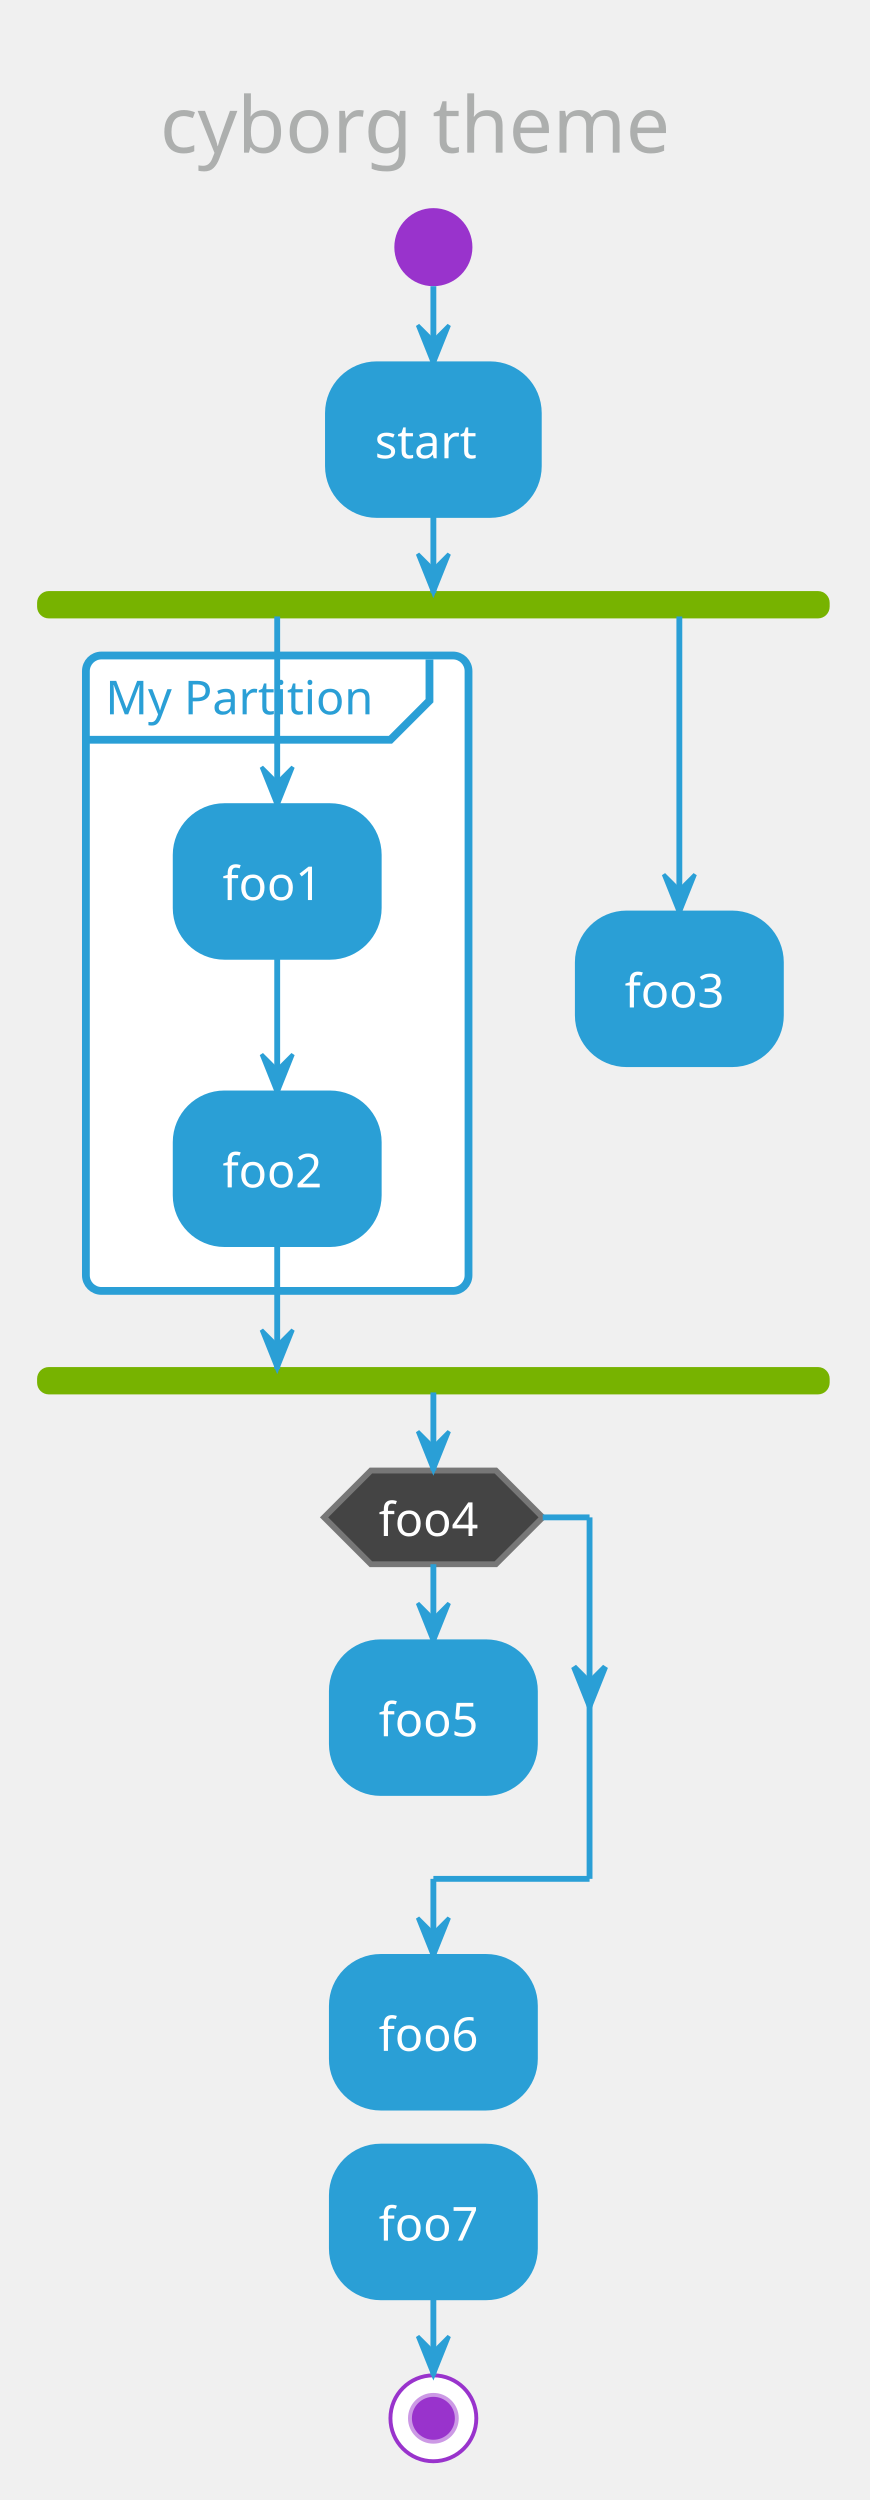
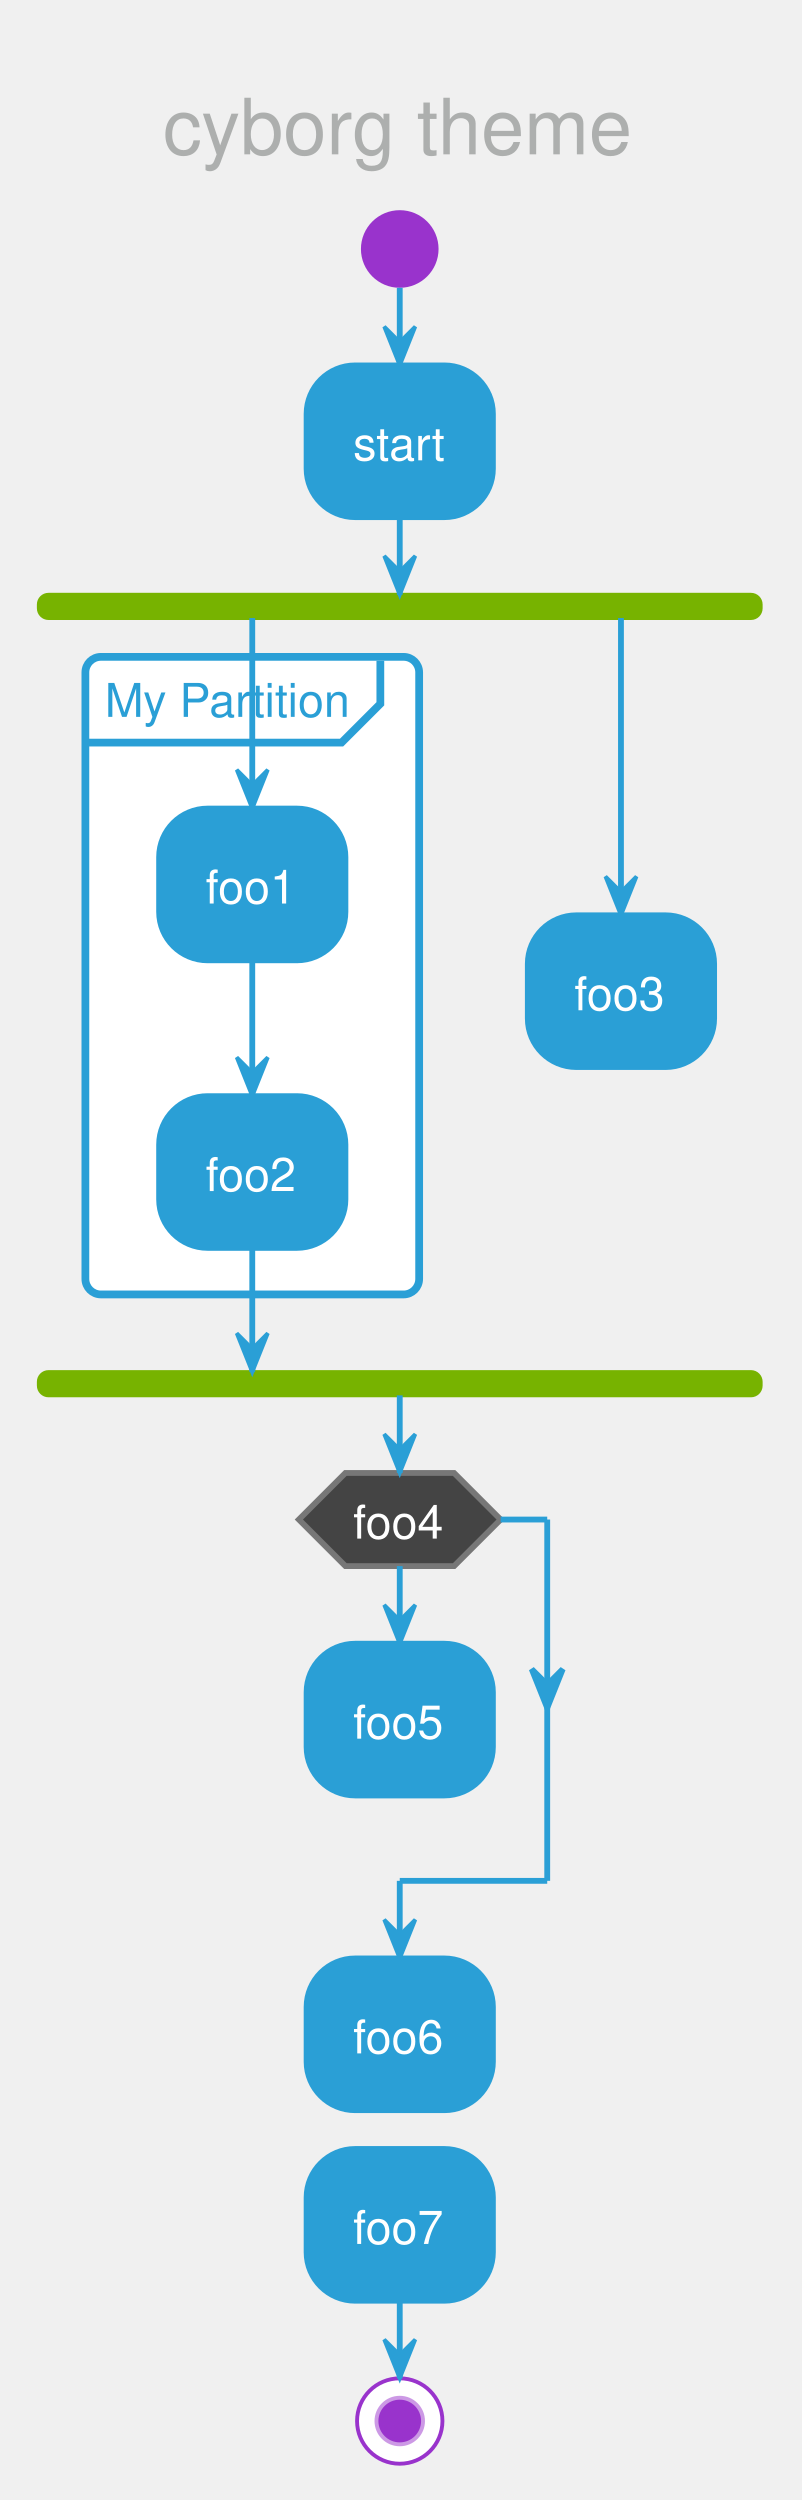
- <svg xmlns="http://www.w3.org/2000/svg" contentScriptType="application/ecmascript" contentStyleType="text/css" height="667.708px" preserveAspectRatio="none" style="width:232px;height:667px;" version="1.1" viewBox="0 0 232 667" width="232.292px" zoomAndPan="magnify">
+ <svg xmlns="http://www.w3.org/2000/svg" contentScriptType="application/ecmascript" contentStyleType="text/css" height="671.875px" preserveAspectRatio="none" style="width:215px;height:671px;" version="1.1" viewBox="0 0 215 671" width="215.625px" zoomAndPan="magnify">
  <defs />
  <g>
-     <rect fill="none" height="39.903" rx="4.167" ry="4.167" style="stroke: none; stroke-width: 1.042;" width="164.583" x="32.292" y="12.5" />
-     <text fill="#ADAFAE" font-family="Verdana" font-size="20.833" lengthAdjust="spacingAndGlyphs" textLength="143.75" x="42.708" y="40.737">cyborg theme</text>
-     <ellipse cx="115.625" cy="65.944" fill="#9933CC" rx="10.417" ry="10.417" style="stroke: none; stroke-width: 1.042;" />
-     <rect fill="#2A9FD6" height="40.192" rx="13.021" ry="13.021" style="stroke: #2A9FD6; stroke-width: 1.562;" width="56.25" x="87.5" y="97.194" />
-     <text fill="#FFFFFF" font-family="Verdana" font-size="12.5" lengthAdjust="spacingAndGlyphs" textLength="31.25" x="100" y="122.262">start</text>
-     <rect fill="#77B300" height="6.25" rx="2.604" ry="2.604" style="stroke: #77B300; stroke-width: 1.042;" width="210.417" x="10.417" y="158.219" />
-     <rect fill="#FFFFFF" height="169.533" rx="4.167" ry="4.167" style="stroke: #2A9FD6; stroke-width: 2.083;" width="102.083" x="22.917" y="174.886" />
-     <path d="M114.583,175.928 L114.583,186.953 L104.167,197.369 L22.917,197.369 " fill="none" style="stroke: #2A9FD6; stroke-width: 2.083;" />
-     <text fill="#2A9FD6" font-family="Verdana" font-size="12.5" lengthAdjust="spacingAndGlyphs" textLength="77.083" x="28.125" y="190.578">My Partition</text>
-     <rect fill="#2A9FD6" height="40.192" rx="13.021" ry="13.021" style="stroke: #2A9FD6; stroke-width: 1.562;" width="54.167" x="46.875" y="215.078" />
-     <text fill="#FFFFFF" font-family="Verdana" font-size="12.5" lengthAdjust="spacingAndGlyphs" textLength="29.167" x="59.375" y="240.145">foo1</text>
-     <rect fill="#2A9FD6" height="40.192" rx="13.021" ry="13.021" style="stroke: #2A9FD6; stroke-width: 1.562;" width="54.167" x="46.875" y="291.728" />
-     <text fill="#FFFFFF" font-family="Verdana" font-size="12.5" lengthAdjust="spacingAndGlyphs" textLength="29.167" x="59.375" y="316.795">foo2</text>
-     <rect fill="#2A9FD6" height="40.192" rx="13.021" ry="13.021" style="stroke: #2A9FD6; stroke-width: 1.562;" width="54.167" x="154.167" y="243.724" />
-     <text fill="#FFFFFF" font-family="Verdana" font-size="12.5" lengthAdjust="spacingAndGlyphs" textLength="29.167" x="166.667" y="268.791">foo3</text>
-     <rect fill="#77B300" height="6.25" rx="2.604" ry="2.604" style="stroke: #77B300; stroke-width: 1.042;" width="210.417" x="10.417" y="365.253" />
-     <rect fill="#2A9FD6" height="40.192" rx="13.021" ry="13.021" style="stroke: #2A9FD6; stroke-width: 1.562;" width="54.167" x="88.542" y="438.169" />
-     <text fill="#FFFFFF" font-family="Verdana" font-size="12.5" lengthAdjust="spacingAndGlyphs" textLength="29.167" x="101.042" y="463.236">foo5</text>
-     <polygon fill="#444444" points="98.958,392.336,132.292,392.336,144.792,404.836,132.292,417.336,98.958,417.336,86.458,404.836,98.958,392.336" style="stroke: #777777; stroke-width: 1.562;" />
-     <text fill="#FFFFFF" font-family="Verdana" font-size="12.5" lengthAdjust="spacingAndGlyphs" textLength="29.167" x="101.042" y="409.807">foo4</text>
-     <rect fill="#2A9FD6" height="40.192" rx="13.021" ry="13.021" style="stroke: #2A9FD6; stroke-width: 1.562;" width="54.167" x="88.542" y="522.111" />
-     <text fill="#FFFFFF" font-family="Verdana" font-size="12.5" lengthAdjust="spacingAndGlyphs" textLength="29.167" x="101.042" y="547.178">foo6</text>
-     <rect fill="#2A9FD6" height="40.192" rx="13.021" ry="13.021" style="stroke: #2A9FD6; stroke-width: 1.562;" width="54.167" x="88.542" y="572.719" />
-     <text fill="#FFFFFF" font-family="Verdana" font-size="12.5" lengthAdjust="spacingAndGlyphs" textLength="29.167" x="101.042" y="597.787">foo7</text>
-     <ellipse cx="115.625" cy="645.203" fill="#FFFFFF" rx="11.458" ry="11.458" style="stroke: #9933CC; stroke-width: 1.042;" />
-     <ellipse cx="115.625" cy="645.203" fill="#9933CC" rx="6.25" ry="6.25" style="stroke: #CC99E5; stroke-width: 1.042;" />
-     <line style="stroke: #2A9FD6; stroke-width: 1.562;" x1="115.625" x2="115.625" y1="76.361" y2="97.194" />
-     <polygon fill="#2A9FD6" points="111.458,86.778,115.625,97.194,119.792,86.778,115.625,90.944" style="stroke: #2A9FD6; stroke-width: 1.042;" />
-     <line style="stroke: #2A9FD6; stroke-width: 1.562;" x1="73.958" x2="73.958" y1="255.269" y2="291.728" />
-     <polygon fill="#2A9FD6" points="69.792,281.311,73.958,291.728,78.125,281.311,73.958,285.478" style="stroke: #2A9FD6; stroke-width: 1.042;" />
-     <line style="stroke: #2A9FD6; stroke-width: 1.562;" x1="73.958" x2="73.958" y1="164.469" y2="215.078" />
-     <polygon fill="#2A9FD6" points="69.792,204.661,73.958,215.078,78.125,204.661,73.958,208.828" style="stroke: #2A9FD6; stroke-width: 1.042;" />
-     <line style="stroke: #2A9FD6; stroke-width: 1.562;" x1="181.25" x2="181.25" y1="164.469" y2="243.724" />
-     <polygon fill="#2A9FD6" points="177.083,233.307,181.25,243.724,185.417,233.307,181.25,237.474" style="stroke: #2A9FD6; stroke-width: 1.042;" />
-     <line style="stroke: #2A9FD6; stroke-width: 1.562;" x1="73.958" x2="73.958" y1="331.919" y2="365.253" />
-     <polygon fill="#2A9FD6" points="69.792,354.836,73.958,365.253,78.125,354.836,73.958,359.003" style="stroke: #2A9FD6; stroke-width: 1.042;" />
-     <line style="stroke: #2A9FD6; stroke-width: 1.562;" x1="115.625" x2="115.625" y1="137.386" y2="158.219" />
-     <polygon fill="#2A9FD6" points="111.458,147.803,115.625,158.219,119.792,147.803,115.625,151.969" style="stroke: #2A9FD6; stroke-width: 1.042;" />
-     <line style="stroke: #2A9FD6; stroke-width: 1.562;" x1="115.625" x2="115.625" y1="417.336" y2="438.169" />
-     <polygon fill="#2A9FD6" points="111.458,427.753,115.625,438.169,119.792,427.753,115.625,431.919" style="stroke: #2A9FD6; stroke-width: 1.042;" />
-     <line style="stroke: #2A9FD6; stroke-width: 1.562;" x1="144.792" x2="157.292" y1="404.836" y2="404.836" />
-     <polygon fill="#2A9FD6" points="153.125,444.724,157.292,455.14,161.458,444.724,157.292,448.89" style="stroke: #2A9FD6; stroke-width: 1.562;" />
-     <line style="stroke: #2A9FD6; stroke-width: 1.562;" x1="157.292" x2="157.292" y1="404.836" y2="501.278" />
-     <line style="stroke: #2A9FD6; stroke-width: 1.562;" x1="157.292" x2="115.625" y1="501.278" y2="501.278" />
-     <line style="stroke: #2A9FD6; stroke-width: 1.562;" x1="115.625" x2="115.625" y1="501.278" y2="522.111" />
-     <polygon fill="#2A9FD6" points="111.458,511.694,115.625,522.111,119.792,511.694,115.625,515.861" style="stroke: #2A9FD6; stroke-width: 1.042;" />
-     <line style="stroke: #2A9FD6; stroke-width: 1.562;" x1="115.625" x2="115.625" y1="371.503" y2="392.336" />
-     <polygon fill="#2A9FD6" points="111.458,381.919,115.625,392.336,119.792,381.919,115.625,386.086" style="stroke: #2A9FD6; stroke-width: 1.042;" />
-     <line style="stroke: #2A9FD6; stroke-width: 1.562;" x1="115.625" x2="115.625" y1="612.911" y2="633.744" />
-     <polygon fill="#2A9FD6" points="111.458,623.328,115.625,633.744,119.792,623.328,115.625,627.494" style="stroke: #2A9FD6; stroke-width: 1.042;" />
+     <rect fill="none" height="40.788" rx="4.167" ry="4.167" style="stroke: none; stroke-width: 1.042;" width="145.833" x="33.333" y="12.5" />
+     <text fill="#ADAFAE" font-family="Helvetica" font-size="20.833" lengthAdjust="spacingAndGlyphs" textLength="125" x="43.75" y="41.419">cyborg theme</text>
+     <ellipse cx="107.292" cy="66.829" fill="#9933CC" rx="10.417" ry="10.417" style="stroke: none; stroke-width: 1.042;" />
+     <rect fill="#2A9FD6" height="40.723" rx="13.021" ry="13.021" style="stroke: #2A9FD6; stroke-width: 1.562;" width="50" x="82.292" y="98.079" />
+     <text fill="#FFFFFF" font-family="Helvetica" font-size="12.5" lengthAdjust="spacingAndGlyphs" textLength="25" x="94.792" y="123.555">start</text>
+     <rect fill="#77B300" height="6.25" rx="2.604" ry="2.604" style="stroke: #77B300; stroke-width: 1.042;" width="193.75" x="10.417" y="159.635" />
+     <rect fill="#FFFFFF" height="171.126" rx="4.167" ry="4.167" style="stroke: #2A9FD6; stroke-width: 2.083;" width="89.583" x="22.917" y="176.302" />
+     <path d="M102.083,177.344 L102.083,188.9 L91.667,199.316 L22.917,199.316 " fill="none" style="stroke: #2A9FD6; stroke-width: 2.083;" />
+     <text fill="#2A9FD6" font-family="Helvetica" font-size="12.5" lengthAdjust="spacingAndGlyphs" textLength="64.583" x="28.125" y="192.403">My Partition</text>
+     <rect fill="#2A9FD6" height="40.723" rx="13.021" ry="13.021" style="stroke: #2A9FD6; stroke-width: 1.562;" width="50" x="42.708" y="217.025" />
+     <text fill="#FFFFFF" font-family="Helvetica" font-size="12.5" lengthAdjust="spacingAndGlyphs" textLength="25" x="55.208" y="242.501">foo1</text>
+     <rect fill="#2A9FD6" height="40.723" rx="13.021" ry="13.021" style="stroke: #2A9FD6; stroke-width: 1.562;" width="50" x="42.708" y="294.206" />
+     <text fill="#FFFFFF" font-family="Helvetica" font-size="12.5" lengthAdjust="spacingAndGlyphs" textLength="25" x="55.208" y="319.682">foo2</text>
+     <rect fill="#2A9FD6" height="40.723" rx="13.021" ry="13.021" style="stroke: #2A9FD6; stroke-width: 1.562;" width="50" x="141.667" y="245.671" />
+     <text fill="#FFFFFF" font-family="Helvetica" font-size="12.5" lengthAdjust="spacingAndGlyphs" textLength="25" x="154.167" y="271.147">foo3</text>
+     <rect fill="#77B300" height="6.25" rx="2.604" ry="2.604" style="stroke: #77B300; stroke-width: 1.042;" width="193.75" x="10.417" y="368.262" />
+     <rect fill="#2A9FD6" height="40.723" rx="13.021" ry="13.021" style="stroke: #2A9FD6; stroke-width: 1.562;" width="50" x="82.292" y="441.178" />
+     <text fill="#FFFFFF" font-family="Helvetica" font-size="12.5" lengthAdjust="spacingAndGlyphs" textLength="25" x="94.792" y="466.654">foo5</text>
+     <polygon fill="#444444" points="92.708,395.345,121.875,395.345,134.375,407.845,121.875,420.345,92.708,420.345,80.208,407.845,92.708,395.345" style="stroke: #777777; stroke-width: 1.562;" />
+     <text fill="#FFFFFF" font-family="Helvetica" font-size="12.5" lengthAdjust="spacingAndGlyphs" textLength="25" x="94.792" y="412.96">foo4</text>
+     <rect fill="#2A9FD6" height="40.723" rx="13.021" ry="13.021" style="stroke: #2A9FD6; stroke-width: 1.562;" width="50" x="82.292" y="525.651" />
+     <text fill="#FFFFFF" font-family="Helvetica" font-size="12.5" lengthAdjust="spacingAndGlyphs" textLength="25" x="94.792" y="551.127">foo6</text>
+     <rect fill="#2A9FD6" height="40.723" rx="13.021" ry="13.021" style="stroke: #2A9FD6; stroke-width: 1.562;" width="50" x="82.292" y="576.79" />
+     <text fill="#FFFFFF" font-family="Helvetica" font-size="12.5" lengthAdjust="spacingAndGlyphs" textLength="25" x="94.792" y="602.266">foo7</text>
+     <ellipse cx="107.292" cy="649.805" fill="#FFFFFF" rx="11.458" ry="11.458" style="stroke: #9933CC; stroke-width: 1.042;" />
+     <ellipse cx="107.292" cy="649.805" fill="#9933CC" rx="6.25" ry="6.25" style="stroke: #CC99E5; stroke-width: 1.042;" />
+     <line style="stroke: #2A9FD6; stroke-width: 1.562;" x1="107.292" x2="107.292" y1="77.246" y2="98.079" />
+     <polygon fill="#2A9FD6" points="103.125,87.663,107.292,98.079,111.458,87.663,107.292,91.829" style="stroke: #2A9FD6; stroke-width: 1.042;" />
+     <line style="stroke: #2A9FD6; stroke-width: 1.562;" x1="67.708" x2="67.708" y1="257.747" y2="294.206" />
+     <polygon fill="#2A9FD6" points="63.542,283.789,67.708,294.206,71.875,283.789,67.708,287.956" style="stroke: #2A9FD6; stroke-width: 1.042;" />
+     <line style="stroke: #2A9FD6; stroke-width: 1.562;" x1="67.708" x2="67.708" y1="165.885" y2="217.025" />
+     <polygon fill="#2A9FD6" points="63.542,206.608,67.708,217.025,71.875,206.608,67.708,210.775" style="stroke: #2A9FD6; stroke-width: 1.042;" />
+     <line style="stroke: #2A9FD6; stroke-width: 1.562;" x1="166.667" x2="166.667" y1="165.885" y2="245.671" />
+     <polygon fill="#2A9FD6" points="162.5,235.254,166.667,245.671,170.833,235.254,166.667,239.421" style="stroke: #2A9FD6; stroke-width: 1.042;" />
+     <line style="stroke: #2A9FD6; stroke-width: 1.562;" x1="67.708" x2="67.708" y1="334.928" y2="368.262" />
+     <polygon fill="#2A9FD6" points="63.542,357.845,67.708,368.262,71.875,357.845,67.708,362.012" style="stroke: #2A9FD6; stroke-width: 1.042;" />
+     <line style="stroke: #2A9FD6; stroke-width: 1.562;" x1="107.292" x2="107.292" y1="138.802" y2="159.635" />
+     <polygon fill="#2A9FD6" points="103.125,149.219,107.292,159.635,111.458,149.219,107.292,153.385" style="stroke: #2A9FD6; stroke-width: 1.042;" />
+     <line style="stroke: #2A9FD6; stroke-width: 1.562;" x1="107.292" x2="107.292" y1="420.345" y2="441.178" />
+     <polygon fill="#2A9FD6" points="103.125,430.762,107.292,441.178,111.458,430.762,107.292,434.928" style="stroke: #2A9FD6; stroke-width: 1.042;" />
+     <line style="stroke: #2A9FD6; stroke-width: 1.562;" x1="134.375" x2="146.875" y1="407.845" y2="407.845" />
+     <polygon fill="#2A9FD6" points="142.708,447.998,146.875,458.415,151.042,447.998,146.875,452.165" style="stroke: #2A9FD6; stroke-width: 1.562;" />
+     <line style="stroke: #2A9FD6; stroke-width: 1.562;" x1="146.875" x2="146.875" y1="407.845" y2="504.818" />
+     <line style="stroke: #2A9FD6; stroke-width: 1.562;" x1="146.875" x2="107.292" y1="504.818" y2="504.818" />
+     <line style="stroke: #2A9FD6; stroke-width: 1.562;" x1="107.292" x2="107.292" y1="504.818" y2="525.651" />
+     <polygon fill="#2A9FD6" points="103.125,515.234,107.292,525.651,111.458,515.234,107.292,519.401" style="stroke: #2A9FD6; stroke-width: 1.042;" />
+     <line style="stroke: #2A9FD6; stroke-width: 1.562;" x1="107.292" x2="107.292" y1="374.512" y2="395.345" />
+     <polygon fill="#2A9FD6" points="103.125,384.928,107.292,395.345,111.458,384.928,107.292,389.095" style="stroke: #2A9FD6; stroke-width: 1.042;" />
+     <line style="stroke: #2A9FD6; stroke-width: 1.562;" x1="107.292" x2="107.292" y1="617.513" y2="638.346" />
+     <polygon fill="#2A9FD6" points="103.125,627.93,107.292,638.346,111.458,627.93,107.292,632.096" style="stroke: #2A9FD6; stroke-width: 1.042;" />
  </g>
</svg>
